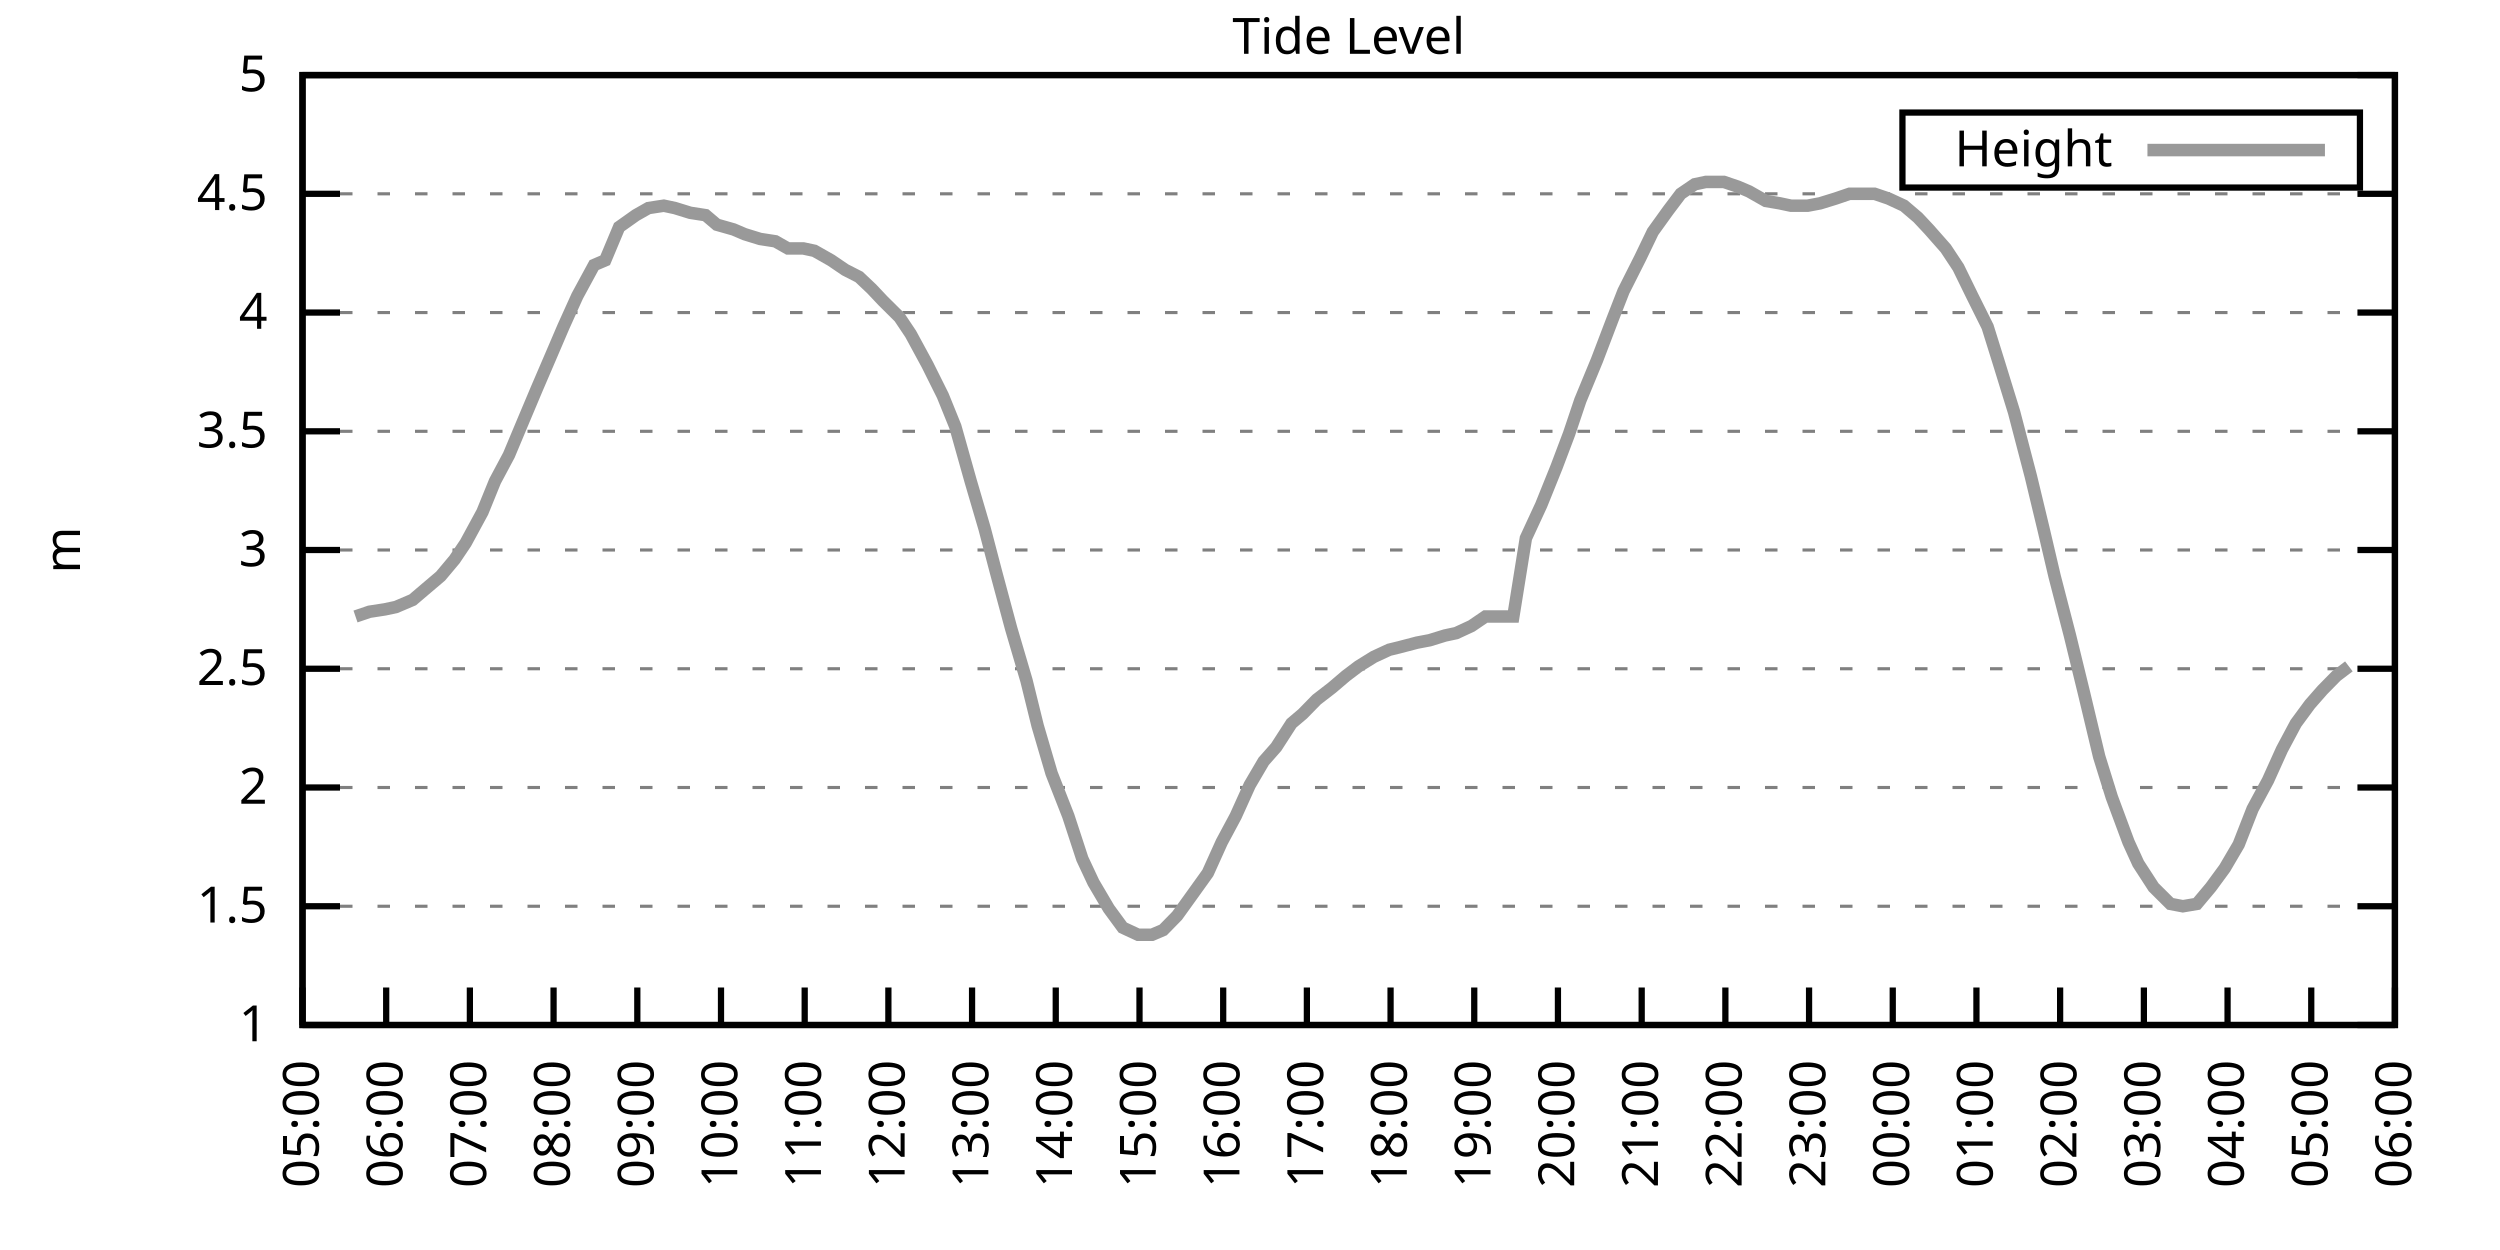
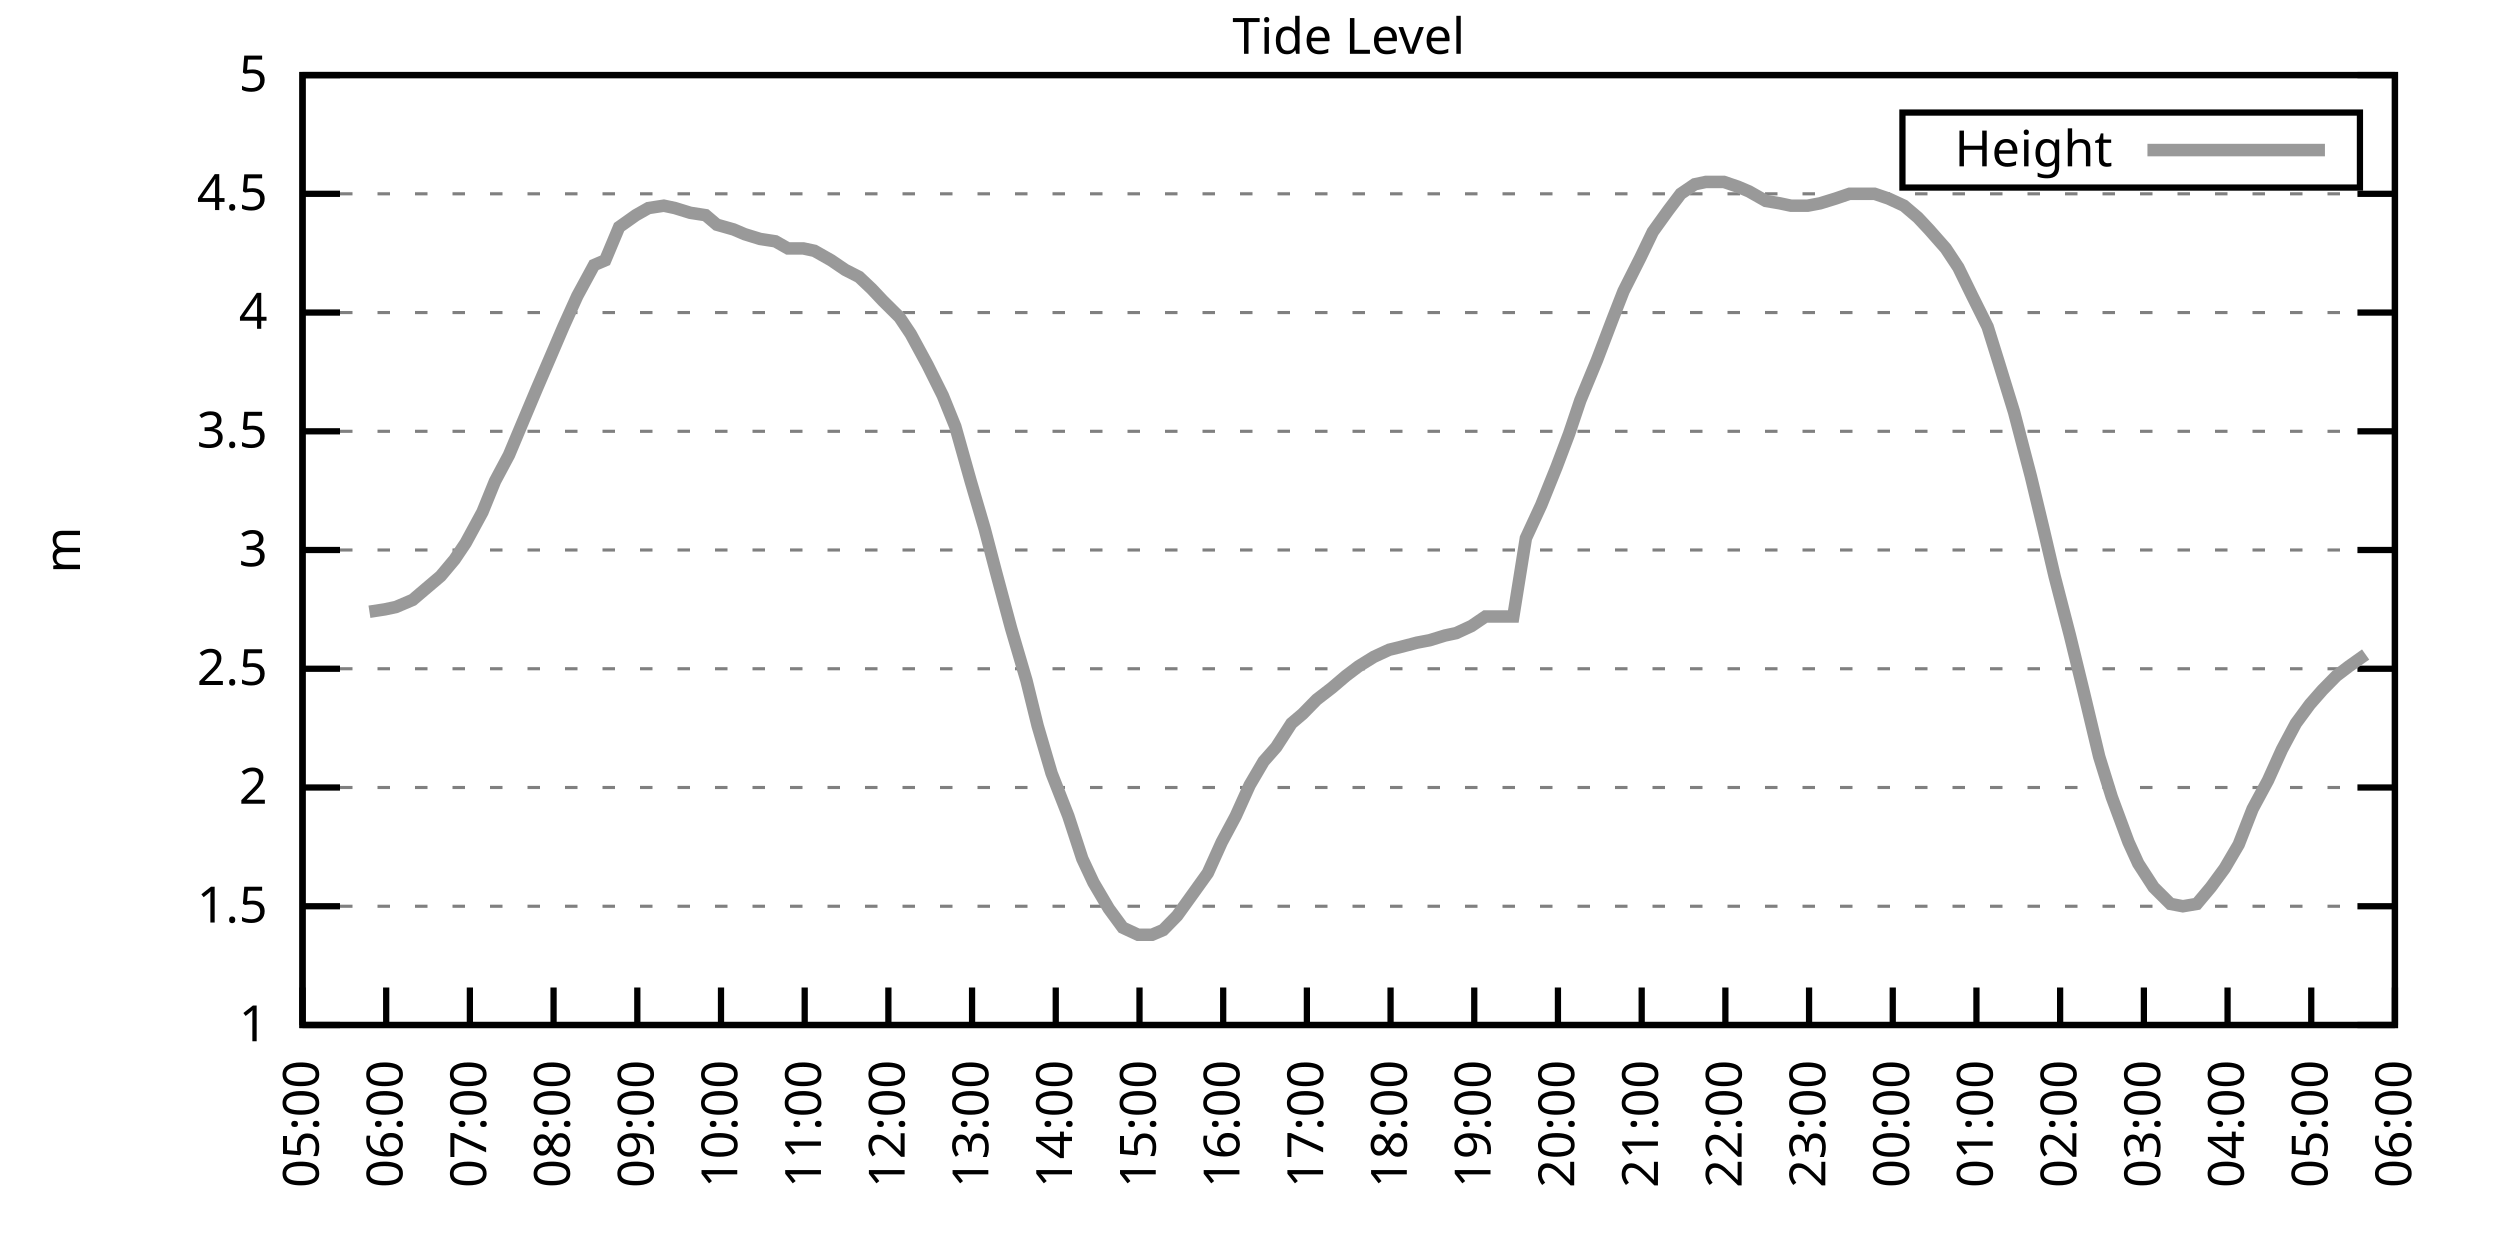
<svg xmlns="http://www.w3.org/2000/svg" xmlns:xlink="http://www.w3.org/1999/xlink" width="400" height="200" viewBox="0 0 400 200">
  <g id="gnuplot_canvas">
    <rect x="0" y="0" width="400" height="200" fill="none" />
    <defs>
      <circle id="gpDot" r="0.5" stroke-width="0.5" stroke="currentColor" />
      <path id="gpPt0" stroke-width="0.333" stroke="currentColor" d="M-1,0 h2 M0,-1 v2" />
      <path id="gpPt1" stroke-width="0.333" stroke="currentColor" d="M-1,-1 L1,1 M1,-1 L-1,1" />
      <path id="gpPt2" stroke-width="0.333" stroke="currentColor" d="M-1,0 L1,0 M0,-1 L0,1 M-1,-1 L1,1 M-1,1 L1,-1" />
      <rect id="gpPt3" stroke-width="0.333" stroke="currentColor" x="-1" y="-1" width="2" height="2" />
      <rect id="gpPt4" stroke-width="0.333" stroke="currentColor" fill="currentColor" x="-1" y="-1" width="2" height="2" />
      <circle id="gpPt5" stroke-width="0.333" stroke="currentColor" cx="0" cy="0" r="1" />
      <use xlink:href="#gpPt5" id="gpPt6" fill="currentColor" stroke="none" />
      <path id="gpPt7" stroke-width="0.333" stroke="currentColor" d="M0,-1.33 L-1.33,0.67 L1.33,0.67 z" />
      <use xlink:href="#gpPt7" id="gpPt8" fill="currentColor" stroke="none" />
      <use xlink:href="#gpPt7" id="gpPt9" stroke="currentColor" transform="rotate(180)" />
      <use xlink:href="#gpPt9" id="gpPt10" fill="currentColor" stroke="none" />
      <use xlink:href="#gpPt3" id="gpPt11" stroke="currentColor" transform="rotate(45)" />
      <use xlink:href="#gpPt11" id="gpPt12" fill="currentColor" stroke="none" />
      <path id="gpPt13" stroke-width="0.333" stroke="currentColor" d="M0,1.330 L1.265,0.411 L0.782,-1.067 L-0.782,-1.076 L-1.265,0.411 z" />
      <use xlink:href="#gpPt13" id="gpPt14" fill="currentColor" stroke="none" />
      <filter id="textbox" filterUnits="objectBoundingBox" x="0" y="0" height="1" width="1">
        <feFlood flood-color="white" flood-opacity="1" result="bgnd" />
        <feComposite in="SourceGraphic" in2="bgnd" operator="atop" />
      </filter>
      <filter id="greybox" filterUnits="objectBoundingBox" x="0" y="0" height="1" width="1">
        <feFlood flood-color="lightgrey" flood-opacity="1" result="grey" />
        <feComposite in="SourceGraphic" in2="grey" operator="atop" />
      </filter>
    </defs>
    <g fill="none" color="white" stroke="currentColor" stroke-width="1.00" stroke-linecap="butt" stroke-linejoin="miter">
</g>
    <g fill="none" color="black" stroke="currentColor" stroke-width="1.00" stroke-linecap="butt" stroke-linejoin="miter">
      <g stroke="none" shape-rendering="crispEdges">
        <polygon fill="rgb(255, 255, 255)" points="48.40,164.00 383.18,164.00 383.18,12.02 48.40,12.02 " />
      </g>
    </g>
    <g fill="none" color="black" stroke="currentColor" stroke-width="1.00" stroke-linecap="butt" stroke-linejoin="miter">
</g>
    <g fill="none" color="black" stroke="black" stroke-width="0.50" stroke-linecap="butt" stroke-linejoin="miter">
</g>
    <g fill="none" color="gray" stroke="currentColor" stroke-width="0.50" stroke-linecap="butt" stroke-linejoin="miter">
      <path stroke="gray" stroke-dasharray="2,4" class="gridline" d="M48.40,164.00 L383.19,164.00  " />
    </g>
    <g fill="none" color="gray" stroke="gray" stroke-width="1.00" stroke-linecap="butt" stroke-linejoin="miter">
</g>
    <g fill="none" color="black" stroke="currentColor" stroke-width="1.00" stroke-linecap="butt" stroke-linejoin="miter">
      <path stroke="black" d="M48.40,164.00 L54.40,164.00 M383.19,164.00 L377.19,164.00  " />
      <g transform="translate(42.80,166.60)" stroke="none" fill="black" font-family="Sans" font-size="8.00" text-anchor="end">
        <text>
          <tspan font-family="Sans"> 1</tspan>
        </text>
      </g>
    </g>
    <g fill="none" color="black" stroke="currentColor" stroke-width="1.00" stroke-linecap="butt" stroke-linejoin="miter">
</g>
    <g fill="none" color="black" stroke="black" stroke-width="0.50" stroke-linecap="butt" stroke-linejoin="miter">
</g>
    <g fill="none" color="gray" stroke="currentColor" stroke-width="0.50" stroke-linecap="butt" stroke-linejoin="miter">
      <path stroke="gray" stroke-dasharray="2,4" class="gridline" d="M48.40,145.00 L383.19,145.00  " />
    </g>
    <g fill="none" color="gray" stroke="gray" stroke-width="1.00" stroke-linecap="butt" stroke-linejoin="miter">
</g>
    <g fill="none" color="black" stroke="currentColor" stroke-width="1.00" stroke-linecap="butt" stroke-linejoin="miter">
      <path stroke="black" d="M48.40,145.00 L54.40,145.00 M383.19,145.00 L377.19,145.00  " />
      <g transform="translate(42.80,147.60)" stroke="none" fill="black" font-family="Sans" font-size="8.00" text-anchor="end">
        <text>
          <tspan font-family="Sans"> 1.5</tspan>
        </text>
      </g>
    </g>
    <g fill="none" color="black" stroke="currentColor" stroke-width="1.00" stroke-linecap="butt" stroke-linejoin="miter">
</g>
    <g fill="none" color="black" stroke="black" stroke-width="0.50" stroke-linecap="butt" stroke-linejoin="miter">
</g>
    <g fill="none" color="gray" stroke="currentColor" stroke-width="0.50" stroke-linecap="butt" stroke-linejoin="miter">
      <path stroke="gray" stroke-dasharray="2,4" class="gridline" d="M48.40,126.00 L383.19,126.00  " />
    </g>
    <g fill="none" color="gray" stroke="gray" stroke-width="1.00" stroke-linecap="butt" stroke-linejoin="miter">
</g>
    <g fill="none" color="black" stroke="currentColor" stroke-width="1.00" stroke-linecap="butt" stroke-linejoin="miter">
      <path stroke="black" d="M48.40,126.00 L54.40,126.00 M383.19,126.00 L377.19,126.00  " />
      <g transform="translate(42.80,128.60)" stroke="none" fill="black" font-family="Sans" font-size="8.00" text-anchor="end">
        <text>
          <tspan font-family="Sans"> 2</tspan>
        </text>
      </g>
    </g>
    <g fill="none" color="black" stroke="currentColor" stroke-width="1.00" stroke-linecap="butt" stroke-linejoin="miter">
</g>
    <g fill="none" color="black" stroke="black" stroke-width="0.50" stroke-linecap="butt" stroke-linejoin="miter">
</g>
    <g fill="none" color="gray" stroke="currentColor" stroke-width="0.50" stroke-linecap="butt" stroke-linejoin="miter">
      <path stroke="gray" stroke-dasharray="2,4" class="gridline" d="M48.40,107.00 L383.19,107.00  " />
    </g>
    <g fill="none" color="gray" stroke="gray" stroke-width="1.00" stroke-linecap="butt" stroke-linejoin="miter">
</g>
    <g fill="none" color="black" stroke="currentColor" stroke-width="1.00" stroke-linecap="butt" stroke-linejoin="miter">
      <path stroke="black" d="M48.40,107.00 L54.40,107.00 M383.19,107.00 L377.19,107.00  " />
      <g transform="translate(42.80,109.60)" stroke="none" fill="black" font-family="Sans" font-size="8.00" text-anchor="end">
        <text>
          <tspan font-family="Sans"> 2.5</tspan>
        </text>
      </g>
    </g>
    <g fill="none" color="black" stroke="currentColor" stroke-width="1.00" stroke-linecap="butt" stroke-linejoin="miter">
</g>
    <g fill="none" color="black" stroke="black" stroke-width="0.50" stroke-linecap="butt" stroke-linejoin="miter">
</g>
    <g fill="none" color="gray" stroke="currentColor" stroke-width="0.50" stroke-linecap="butt" stroke-linejoin="miter">
      <path stroke="gray" stroke-dasharray="2,4" class="gridline" d="M48.40,88.00 L383.19,88.00  " />
    </g>
    <g fill="none" color="gray" stroke="gray" stroke-width="1.00" stroke-linecap="butt" stroke-linejoin="miter">
</g>
    <g fill="none" color="black" stroke="currentColor" stroke-width="1.00" stroke-linecap="butt" stroke-linejoin="miter">
      <path stroke="black" d="M48.40,88.00 L54.40,88.00 M383.19,88.00 L377.19,88.00  " />
      <g transform="translate(42.80,90.60)" stroke="none" fill="black" font-family="Sans" font-size="8.00" text-anchor="end">
        <text>
          <tspan font-family="Sans"> 3</tspan>
        </text>
      </g>
    </g>
    <g fill="none" color="black" stroke="currentColor" stroke-width="1.00" stroke-linecap="butt" stroke-linejoin="miter">
</g>
    <g fill="none" color="black" stroke="black" stroke-width="0.50" stroke-linecap="butt" stroke-linejoin="miter">
</g>
    <g fill="none" color="gray" stroke="currentColor" stroke-width="0.50" stroke-linecap="butt" stroke-linejoin="miter">
      <path stroke="gray" stroke-dasharray="2,4" class="gridline" d="M48.40,69.01 L383.19,69.01  " />
    </g>
    <g fill="none" color="gray" stroke="gray" stroke-width="1.00" stroke-linecap="butt" stroke-linejoin="miter">
</g>
    <g fill="none" color="black" stroke="currentColor" stroke-width="1.00" stroke-linecap="butt" stroke-linejoin="miter">
      <path stroke="black" d="M48.40,69.01 L54.40,69.01 M383.19,69.01 L377.19,69.01  " />
      <g transform="translate(42.80,71.61)" stroke="none" fill="black" font-family="Sans" font-size="8.00" text-anchor="end">
        <text>
          <tspan font-family="Sans"> 3.5</tspan>
        </text>
      </g>
    </g>
    <g fill="none" color="black" stroke="currentColor" stroke-width="1.00" stroke-linecap="butt" stroke-linejoin="miter">
</g>
    <g fill="none" color="black" stroke="black" stroke-width="0.50" stroke-linecap="butt" stroke-linejoin="miter">
</g>
    <g fill="none" color="gray" stroke="currentColor" stroke-width="0.50" stroke-linecap="butt" stroke-linejoin="miter">
      <path stroke="gray" stroke-dasharray="2,4" class="gridline" d="M48.40,50.01 L383.19,50.01  " />
    </g>
    <g fill="none" color="gray" stroke="gray" stroke-width="1.00" stroke-linecap="butt" stroke-linejoin="miter">
</g>
    <g fill="none" color="black" stroke="currentColor" stroke-width="1.00" stroke-linecap="butt" stroke-linejoin="miter">
      <path stroke="black" d="M48.40,50.01 L54.40,50.01 M383.19,50.01 L377.19,50.01  " />
      <g transform="translate(42.80,52.61)" stroke="none" fill="black" font-family="Sans" font-size="8.00" text-anchor="end">
        <text>
          <tspan font-family="Sans"> 4</tspan>
        </text>
      </g>
    </g>
    <g fill="none" color="black" stroke="currentColor" stroke-width="1.00" stroke-linecap="butt" stroke-linejoin="miter">
</g>
    <g fill="none" color="black" stroke="black" stroke-width="0.50" stroke-linecap="butt" stroke-linejoin="miter">
</g>
    <g fill="none" color="gray" stroke="currentColor" stroke-width="0.50" stroke-linecap="butt" stroke-linejoin="miter">
      <path stroke="gray" stroke-dasharray="2,4" class="gridline" d="M48.40,31.01 L383.19,31.01  " />
    </g>
    <g fill="none" color="gray" stroke="gray" stroke-width="1.00" stroke-linecap="butt" stroke-linejoin="miter">
</g>
    <g fill="none" color="black" stroke="currentColor" stroke-width="1.00" stroke-linecap="butt" stroke-linejoin="miter">
      <path stroke="black" d="M48.40,31.01 L54.40,31.01 M383.19,31.01 L377.19,31.01  " />
      <g transform="translate(42.80,33.61)" stroke="none" fill="black" font-family="Sans" font-size="8.00" text-anchor="end">
        <text>
          <tspan font-family="Sans"> 4.5</tspan>
        </text>
      </g>
    </g>
    <g fill="none" color="black" stroke="currentColor" stroke-width="1.00" stroke-linecap="butt" stroke-linejoin="miter">
</g>
    <g fill="none" color="black" stroke="black" stroke-width="0.50" stroke-linecap="butt" stroke-linejoin="miter">
</g>
    <g fill="none" color="gray" stroke="currentColor" stroke-width="0.50" stroke-linecap="butt" stroke-linejoin="miter">
      <path stroke="gray" stroke-dasharray="2,4" class="gridline" d="M48.40,12.01 L383.19,12.01  " />
    </g>
    <g fill="none" color="gray" stroke="gray" stroke-width="1.00" stroke-linecap="butt" stroke-linejoin="miter">
</g>
    <g fill="none" color="black" stroke="currentColor" stroke-width="1.00" stroke-linecap="butt" stroke-linejoin="miter">
      <path stroke="black" d="M48.40,12.01 L54.40,12.01 M383.19,12.01 L377.19,12.01  " />
      <g transform="translate(42.80,14.61)" stroke="none" fill="black" font-family="Sans" font-size="8.00" text-anchor="end">
        <text>
          <tspan font-family="Sans"> 5</tspan>
        </text>
      </g>
    </g>
    <g fill="none" color="black" stroke="currentColor" stroke-width="1.00" stroke-linecap="butt" stroke-linejoin="miter">
      <path stroke="black" d="M48.40,164.00 L48.40,158.00  " />
      <g transform="translate(51.00,169.60) rotate(270.00)" stroke="none" fill="black" font-family="Sans" font-size="8.00" text-anchor="end">
        <text>
          <tspan font-family="Sans">05:00</tspan>
        </text>
      </g>
    </g>
    <g fill="none" color="black" stroke="currentColor" stroke-width="1.00" stroke-linecap="butt" stroke-linejoin="miter">
      <path stroke="black" d="M61.79,164.00 L61.79,158.00  " />
      <g transform="translate(64.39,169.60) rotate(270.00)" stroke="none" fill="black" font-family="Sans" font-size="8.00" text-anchor="end">
        <text>
          <tspan font-family="Sans">06:00</tspan>
        </text>
      </g>
    </g>
    <g fill="none" color="black" stroke="currentColor" stroke-width="1.00" stroke-linecap="butt" stroke-linejoin="miter">
      <path stroke="black" d="M75.18,164.00 L75.18,158.00  " />
      <g transform="translate(77.78,169.60) rotate(270.00)" stroke="none" fill="black" font-family="Sans" font-size="8.00" text-anchor="end">
        <text>
          <tspan font-family="Sans">07:00</tspan>
        </text>
      </g>
    </g>
    <g fill="none" color="black" stroke="currentColor" stroke-width="1.00" stroke-linecap="butt" stroke-linejoin="miter">
      <path stroke="black" d="M88.57,164.00 L88.57,158.00  " />
      <g transform="translate(91.17,169.60) rotate(270.00)" stroke="none" fill="black" font-family="Sans" font-size="8.00" text-anchor="end">
        <text>
          <tspan font-family="Sans">08:00</tspan>
        </text>
      </g>
    </g>
    <g fill="none" color="black" stroke="currentColor" stroke-width="1.00" stroke-linecap="butt" stroke-linejoin="miter">
      <path stroke="black" d="M101.97,164.00 L101.97,158.00  " />
      <g transform="translate(104.57,169.60) rotate(270.00)" stroke="none" fill="black" font-family="Sans" font-size="8.00" text-anchor="end">
        <text>
          <tspan font-family="Sans">09:00</tspan>
        </text>
      </g>
    </g>
    <g fill="none" color="black" stroke="currentColor" stroke-width="1.00" stroke-linecap="butt" stroke-linejoin="miter">
      <path stroke="black" d="M115.36,164.00 L115.36,158.00  " />
      <g transform="translate(117.96,169.60) rotate(270.00)" stroke="none" fill="black" font-family="Sans" font-size="8.00" text-anchor="end">
        <text>
          <tspan font-family="Sans">10:00</tspan>
        </text>
      </g>
    </g>
    <g fill="none" color="black" stroke="currentColor" stroke-width="1.00" stroke-linecap="butt" stroke-linejoin="miter">
      <path stroke="black" d="M128.75,164.00 L128.75,158.00  " />
      <g transform="translate(131.35,169.60) rotate(270.00)" stroke="none" fill="black" font-family="Sans" font-size="8.00" text-anchor="end">
        <text>
          <tspan font-family="Sans">11:00</tspan>
        </text>
      </g>
    </g>
    <g fill="none" color="black" stroke="currentColor" stroke-width="1.00" stroke-linecap="butt" stroke-linejoin="miter">
      <path stroke="black" d="M142.14,164.00 L142.14,158.00  " />
      <g transform="translate(144.74,169.60) rotate(270.00)" stroke="none" fill="black" font-family="Sans" font-size="8.00" text-anchor="end">
        <text>
          <tspan font-family="Sans">12:00</tspan>
        </text>
      </g>
    </g>
    <g fill="none" color="black" stroke="currentColor" stroke-width="1.00" stroke-linecap="butt" stroke-linejoin="miter">
      <path stroke="black" d="M155.53,164.00 L155.53,158.00  " />
      <g transform="translate(158.13,169.60) rotate(270.00)" stroke="none" fill="black" font-family="Sans" font-size="8.00" text-anchor="end">
        <text>
          <tspan font-family="Sans">13:00</tspan>
        </text>
      </g>
    </g>
    <g fill="none" color="black" stroke="currentColor" stroke-width="1.00" stroke-linecap="butt" stroke-linejoin="miter">
      <path stroke="black" d="M168.92,164.00 L168.92,158.00  " />
      <g transform="translate(171.52,169.60) rotate(270.00)" stroke="none" fill="black" font-family="Sans" font-size="8.00" text-anchor="end">
        <text>
          <tspan font-family="Sans">14:00</tspan>
        </text>
      </g>
    </g>
    <g fill="none" color="black" stroke="currentColor" stroke-width="1.00" stroke-linecap="butt" stroke-linejoin="miter">
      <path stroke="black" d="M182.32,164.00 L182.32,158.00  " />
      <g transform="translate(184.92,169.60) rotate(270.00)" stroke="none" fill="black" font-family="Sans" font-size="8.00" text-anchor="end">
        <text>
          <tspan font-family="Sans">15:00</tspan>
        </text>
      </g>
    </g>
    <g fill="none" color="black" stroke="currentColor" stroke-width="1.00" stroke-linecap="butt" stroke-linejoin="miter">
      <path stroke="black" d="M195.71,164.00 L195.71,158.00  " />
      <g transform="translate(198.31,169.60) rotate(270.00)" stroke="none" fill="black" font-family="Sans" font-size="8.00" text-anchor="end">
        <text>
          <tspan font-family="Sans">16:00</tspan>
        </text>
      </g>
    </g>
    <g fill="none" color="black" stroke="currentColor" stroke-width="1.00" stroke-linecap="butt" stroke-linejoin="miter">
      <path stroke="black" d="M209.10,164.00 L209.10,158.00  " />
      <g transform="translate(211.70,169.60) rotate(270.00)" stroke="none" fill="black" font-family="Sans" font-size="8.00" text-anchor="end">
        <text>
          <tspan font-family="Sans">17:00</tspan>
        </text>
      </g>
    </g>
    <g fill="none" color="black" stroke="currentColor" stroke-width="1.00" stroke-linecap="butt" stroke-linejoin="miter">
      <path stroke="black" d="M222.49,164.00 L222.49,158.00  " />
      <g transform="translate(225.09,169.60) rotate(270.00)" stroke="none" fill="black" font-family="Sans" font-size="8.00" text-anchor="end">
        <text>
          <tspan font-family="Sans">18:00</tspan>
        </text>
      </g>
    </g>
    <g fill="none" color="black" stroke="currentColor" stroke-width="1.00" stroke-linecap="butt" stroke-linejoin="miter">
      <path stroke="black" d="M235.88,164.00 L235.88,158.00  " />
      <g transform="translate(238.48,169.60) rotate(270.00)" stroke="none" fill="black" font-family="Sans" font-size="8.00" text-anchor="end">
        <text>
          <tspan font-family="Sans">19:00</tspan>
        </text>
      </g>
    </g>
    <g fill="none" color="black" stroke="currentColor" stroke-width="1.00" stroke-linecap="butt" stroke-linejoin="miter">
      <path stroke="black" d="M249.27,164.00 L249.27,158.00  " />
      <g transform="translate(251.87,169.60) rotate(270.00)" stroke="none" fill="black" font-family="Sans" font-size="8.00" text-anchor="end">
        <text>
          <tspan font-family="Sans">20:00</tspan>
        </text>
      </g>
    </g>
    <g fill="none" color="black" stroke="currentColor" stroke-width="1.00" stroke-linecap="butt" stroke-linejoin="miter">
      <path stroke="black" d="M262.67,164.00 L262.67,158.00  " />
      <g transform="translate(265.27,169.60) rotate(270.00)" stroke="none" fill="black" font-family="Sans" font-size="8.00" text-anchor="end">
        <text>
          <tspan font-family="Sans">21:00</tspan>
        </text>
      </g>
    </g>
    <g fill="none" color="black" stroke="currentColor" stroke-width="1.00" stroke-linecap="butt" stroke-linejoin="miter">
      <path stroke="black" d="M276.06,164.00 L276.06,158.00  " />
      <g transform="translate(278.66,169.60) rotate(270.00)" stroke="none" fill="black" font-family="Sans" font-size="8.00" text-anchor="end">
        <text>
          <tspan font-family="Sans">22:00</tspan>
        </text>
      </g>
    </g>
    <g fill="none" color="black" stroke="currentColor" stroke-width="1.00" stroke-linecap="butt" stroke-linejoin="miter">
      <path stroke="black" d="M289.45,164.00 L289.45,158.00  " />
      <g transform="translate(292.05,169.60) rotate(270.00)" stroke="none" fill="black" font-family="Sans" font-size="8.00" text-anchor="end">
        <text>
          <tspan font-family="Sans">23:00</tspan>
        </text>
      </g>
    </g>
    <g fill="none" color="black" stroke="currentColor" stroke-width="1.00" stroke-linecap="butt" stroke-linejoin="miter">
      <path stroke="black" d="M302.84,164.00 L302.84,158.00  " />
      <g transform="translate(305.44,169.60) rotate(270.00)" stroke="none" fill="black" font-family="Sans" font-size="8.00" text-anchor="end">
        <text>
          <tspan font-family="Sans">00:00</tspan>
        </text>
      </g>
    </g>
    <g fill="none" color="black" stroke="currentColor" stroke-width="1.00" stroke-linecap="butt" stroke-linejoin="miter">
      <path stroke="black" d="M316.23,164.00 L316.23,158.00  " />
      <g transform="translate(318.83,169.60) rotate(270.00)" stroke="none" fill="black" font-family="Sans" font-size="8.00" text-anchor="end">
        <text>
          <tspan font-family="Sans">01:00</tspan>
        </text>
      </g>
    </g>
    <g fill="none" color="black" stroke="currentColor" stroke-width="1.00" stroke-linecap="butt" stroke-linejoin="miter">
      <path stroke="black" d="M329.62,164.00 L329.62,158.00  " />
      <g transform="translate(332.22,169.60) rotate(270.00)" stroke="none" fill="black" font-family="Sans" font-size="8.00" text-anchor="end">
        <text>
          <tspan font-family="Sans">02:00</tspan>
        </text>
      </g>
    </g>
    <g fill="none" color="black" stroke="currentColor" stroke-width="1.00" stroke-linecap="butt" stroke-linejoin="miter">
      <path stroke="black" d="M343.02,164.00 L343.02,158.00  " />
      <g transform="translate(345.62,169.60) rotate(270.00)" stroke="none" fill="black" font-family="Sans" font-size="8.00" text-anchor="end">
        <text>
          <tspan font-family="Sans">03:00</tspan>
        </text>
      </g>
    </g>
    <g fill="none" color="black" stroke="currentColor" stroke-width="1.00" stroke-linecap="butt" stroke-linejoin="miter">
      <path stroke="black" d="M356.41,164.00 L356.41,158.00  " />
      <g transform="translate(359.01,169.60) rotate(270.00)" stroke="none" fill="black" font-family="Sans" font-size="8.00" text-anchor="end">
        <text>
          <tspan font-family="Sans">04:00</tspan>
        </text>
      </g>
    </g>
    <g fill="none" color="black" stroke="currentColor" stroke-width="1.00" stroke-linecap="butt" stroke-linejoin="miter">
      <path stroke="black" d="M369.80,164.00 L369.80,158.00  " />
      <g transform="translate(372.40,169.60) rotate(270.00)" stroke="none" fill="black" font-family="Sans" font-size="8.00" text-anchor="end">
        <text>
          <tspan font-family="Sans">05:00</tspan>
        </text>
      </g>
    </g>
    <g fill="none" color="black" stroke="currentColor" stroke-width="1.00" stroke-linecap="butt" stroke-linejoin="miter">
      <path stroke="black" d="M383.19,164.00 L383.19,158.00  " />
      <g transform="translate(385.79,169.60) rotate(270.00)" stroke="none" fill="black" font-family="Sans" font-size="8.00" text-anchor="end">
        <text>
          <tspan font-family="Sans">06:00</tspan>
        </text>
      </g>
    </g>
    <g fill="none" color="black" stroke="currentColor" stroke-width="1.00" stroke-linecap="butt" stroke-linejoin="miter">
</g>
    <g fill="none" color="black" stroke="currentColor" stroke-width="1.00" stroke-linecap="butt" stroke-linejoin="miter">
      <path stroke="black" d="M48.40,12.01 L48.40,164.00 L383.19,164.00 L383.19,12.01 L48.40,12.01 Z  " />
    </g>
    <g fill="none" color="black" stroke="currentColor" stroke-width="1.00" stroke-linecap="butt" stroke-linejoin="miter">
</g>
    <g fill="none" color="black" stroke="currentColor" stroke-width="1.00" stroke-linecap="butt" stroke-linejoin="miter">
      <path stroke="black" d="M304.39,30.01 L304.39,18.01 L377.59,18.01 L377.59,30.01 L304.39,30.01 Z  " />
    </g>
    <g id="Tide_level_plot_1">
      <g fill="none" color="white" stroke="black" stroke-width="2.00" stroke-linecap="butt" stroke-linejoin="miter">
</g>
      <g fill="none" color="black" stroke="currentColor" stroke-width="2.00" stroke-linecap="butt" stroke-linejoin="miter">
        <g transform="translate(337.99,26.61)" stroke="none" fill="black" font-family="Sans" font-size="8.00" text-anchor="end">
          <text>
            <tspan font-family="Sans">Height</tspan>
          </text>
        </g>
      </g>
      <g fill="none" color="black" stroke="currentColor" stroke-width="2.00" stroke-linecap="butt" stroke-linejoin="miter">
-         <path stroke="rgb(153, 153, 153)" d="M343.59,24.01 L371.99,24.01 M56.88,98.64 L59.11,97.88 L61.57,97.50 L63.35,97.12 L66.03,95.98 L68.26,94.08   L70.50,92.18 L72.73,89.52 L74.51,86.87 L77.19,81.93 L79.20,76.99 L81.43,72.81 L83.66,67.49 L85.90,62.17   L88.35,56.47 L90.14,52.29 L92.37,47.35 L95.05,42.41 L96.83,41.65 L99.06,36.33 L101.74,34.43 L103.75,33.29   L106.21,32.91 L107.99,33.29 L110.45,34.05 L112.90,34.43 L114.69,35.95 L117.37,36.71 L119.15,37.47 L121.61,38.23   L124.06,38.61 L126.07,39.75 L128.53,39.75 L130.31,40.13 L132.99,41.65 L135.22,43.17 L137.45,44.31 L139.46,46.21   L141.25,48.11 L143.93,50.77 L145.71,53.43 L148.39,58.37 L150.85,63.31 L152.85,68.25 L155.31,76.99 L157.54,84.59   L159.33,91.42 L161.78,100.54 L164.24,108.90 L166.02,116.12 L168.25,123.72 L170.93,130.56 L173.17,137.40 L174.95,141.20   L177.41,145.38 L179.64,148.42 L182.09,149.56 L184.32,149.56 L186.11,148.80 L188.34,146.52 L190.80,143.10 L193.25,139.68   L195.48,134.74 L197.72,130.56 L199.95,125.62 L202.18,121.82 L204.19,119.54 L206.64,115.74 L208.43,114.22 L210.66,111.94   L213.12,110.04 L215.35,108.14 L217.36,106.62 L219.81,105.10 L222.27,103.96 L223.83,103.58 L226.73,102.82 L228.74,102.44   L231.20,101.68 L232.98,101.30 L235.44,100.16 L237.67,98.64 L239.90,98.64 L242.13,98.64 L244.14,86.11 L246.60,80.79   L249.05,74.71 L251.06,69.39 L252.85,64.07 L255.52,57.61 L257.98,51.15 L259.76,46.59 L262.44,41.27 L264.45,37.09   L266.91,33.67 L268.92,31.01 L271.15,29.49 L272.93,29.11 L275.83,29.11 L278.07,29.87 L279.85,30.63 L282.53,32.15   L284.76,32.53 L286.55,32.91 L289.23,32.91 L291.23,32.53 L293.69,31.77 L295.92,31.01 L297.93,31.01 L299.94,31.01   L302.17,31.77 L304.63,32.91 L306.86,34.81 L308.64,36.71 L311.32,39.75 L313.33,42.79 L315.56,47.35 L318.02,52.29   L319.80,57.99 L322.26,65.97 L324.94,76.23 L326.95,84.59 L328.73,92.18 L331.19,101.68 L333.42,110.80 L335.87,121.06   L337.88,127.52 L340.56,134.74 L342.12,138.16 L344.58,141.96 L347.26,144.62 L349.26,145.00 L351.50,144.62 L353.73,141.96   L355.96,138.92 L358.19,135.12 L360.42,129.42 L362.88,124.86 L365.11,119.92 L367.34,115.74 L369.58,112.70 L371.58,110.42   L373.82,108.14 L375.82,106.62  " />
+         <path stroke="rgb(153, 153, 153)" d="M343.59,24.01 L371.99,24.01 M59.11,97.88 L61.57,97.50 L63.35,97.12 L66.03,95.98 L68.26,94.08 L70.50,92.18   L72.73,89.52 L74.51,86.87 L77.19,81.93 L79.20,76.99 L81.43,72.81 L83.66,67.49 L85.90,62.17 L88.35,56.47   L90.14,52.29 L92.37,47.35 L95.05,42.41 L96.83,41.65 L99.06,36.33 L101.74,34.43 L103.75,33.29 L106.21,32.91   L107.99,33.29 L110.45,34.05 L112.90,34.43 L114.69,35.95 L117.37,36.71 L119.15,37.47 L121.61,38.23 L124.06,38.61   L126.07,39.75 L128.53,39.75 L130.31,40.13 L132.99,41.65 L135.22,43.17 L137.45,44.31 L139.46,46.21 L141.25,48.11   L143.93,50.77 L145.71,53.43 L148.39,58.37 L150.85,63.31 L152.85,68.25 L155.31,76.99 L157.54,84.59 L159.33,91.42   L161.78,100.54 L164.24,108.90 L166.02,116.12 L168.25,123.72 L170.93,130.56 L173.17,137.40 L174.95,141.20 L177.41,145.38   L179.64,148.42 L182.09,149.56 L184.32,149.56 L186.11,148.80 L188.34,146.52 L190.80,143.10 L193.25,139.68 L195.48,134.74   L197.72,130.56 L199.95,125.62 L202.18,121.82 L204.19,119.54 L206.64,115.74 L208.43,114.22 L210.66,111.94 L213.12,110.04   L215.35,108.14 L217.36,106.62 L219.81,105.10 L222.27,103.96 L223.83,103.58 L226.73,102.82 L228.74,102.44 L231.20,101.68   L232.98,101.30 L235.44,100.16 L237.67,98.64 L239.90,98.64 L242.13,98.64 L244.14,86.11 L246.60,80.79 L249.05,74.71   L251.06,69.39 L252.85,64.07 L255.52,57.61 L257.98,51.15 L259.76,46.59 L262.44,41.27 L264.45,37.09 L266.91,33.67   L268.92,31.01 L271.15,29.49 L272.93,29.11 L275.83,29.11 L278.07,29.87 L279.85,30.63 L282.53,32.15 L284.76,32.53   L286.55,32.91 L289.23,32.91 L291.23,32.53 L293.69,31.77 L295.92,31.01 L297.93,31.01 L299.94,31.01 L302.17,31.77   L304.63,32.91 L306.86,34.81 L308.64,36.71 L311.32,39.75 L313.33,42.79 L315.56,47.35 L318.02,52.29 L319.80,57.99   L322.26,65.97 L324.94,76.23 L326.95,84.59 L328.73,92.18 L331.19,101.68 L333.42,110.80 L335.87,121.06 L337.88,127.52   L340.56,134.74 L342.12,138.16 L344.58,141.96 L347.26,144.62 L349.26,145.00 L351.50,144.62 L353.73,141.96 L355.96,138.92   L358.19,135.12 L360.42,129.42 L362.88,124.86 L365.11,119.92 L367.34,115.74 L369.58,112.70 L371.58,110.42 L373.82,108.14   L375.82,106.62 L378.50,104.72  " />
      </g>
    </g>
    <g fill="none" color="black" stroke="currentColor" stroke-width="2.00" stroke-linecap="butt" stroke-linejoin="miter">
</g>
    <g fill="none" color="black" stroke="black" stroke-width="1.00" stroke-linecap="butt" stroke-linejoin="miter">
</g>
    <g fill="none" color="black" stroke="currentColor" stroke-width="1.00" stroke-linecap="butt" stroke-linejoin="miter">
      <path stroke="black" d="M48.40,12.01 L48.40,164.00 L383.19,164.00 L383.19,12.01 L48.40,12.01 Z  " />
      <g transform="translate(12.80,88.01) rotate(270.00)" stroke="none" fill="black" font-family="Sans" font-size="8.00" text-anchor="middle">
        <text>
          <tspan font-family="Sans">m</tspan>
        </text>
      </g>
    </g>
    <g fill="none" color="black" stroke="currentColor" stroke-width="1.00" stroke-linecap="butt" stroke-linejoin="miter">
</g>
    <g fill="none" color="black" stroke="currentColor" stroke-width="1.00" stroke-linecap="butt" stroke-linejoin="miter">
      <g transform="translate(215.79,8.61)" stroke="none" fill="black" font-family="Sans" font-size="8.00" text-anchor="middle">
        <text>
          <tspan font-family="Sans">Tide Level</tspan>
        </text>
      </g>
    </g>
    <g fill="none" color="black" stroke="currentColor" stroke-width="1.00" stroke-linecap="butt" stroke-linejoin="miter">
</g>
  </g>
</svg>
